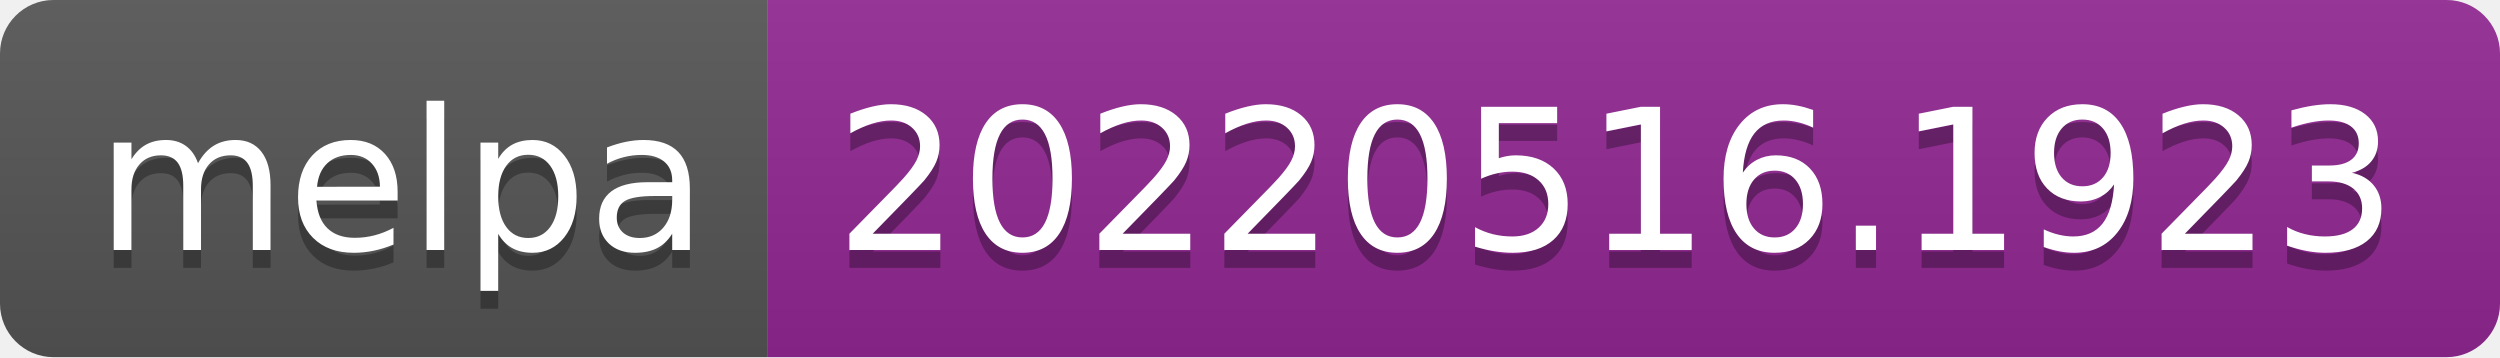
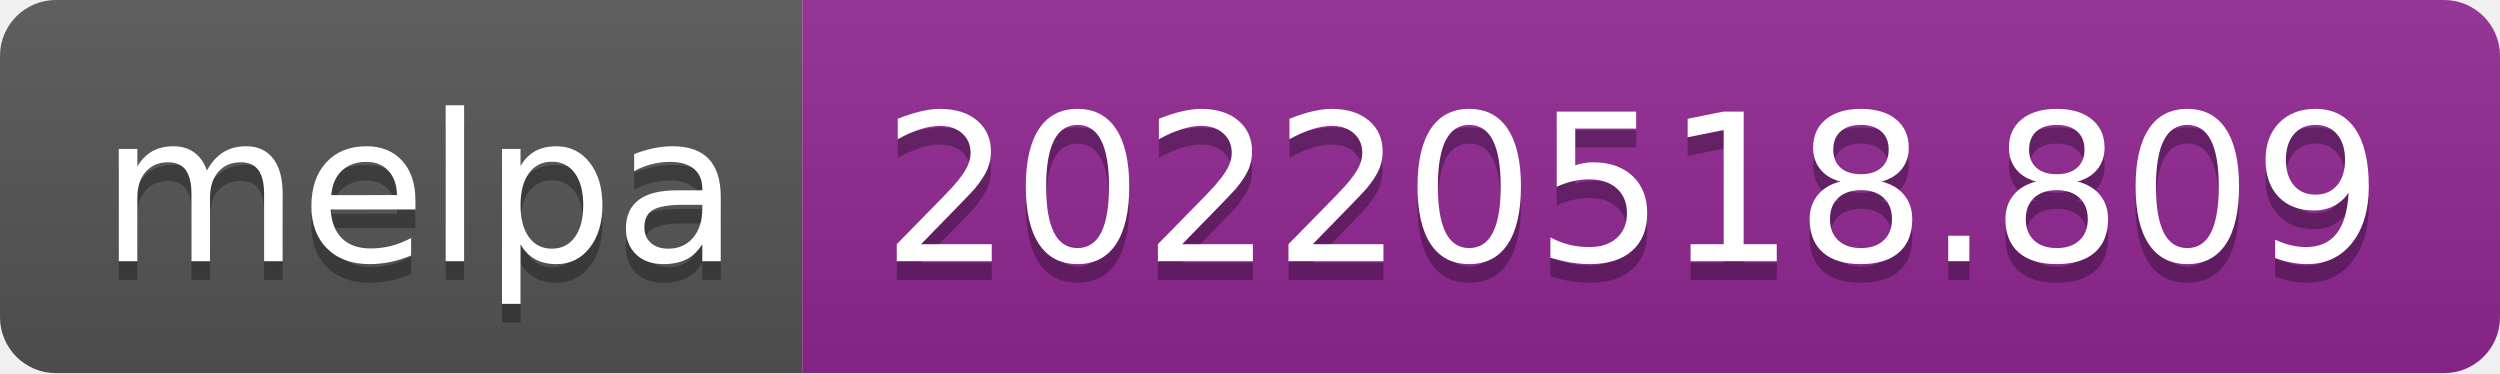
- <svg xmlns="http://www.w3.org/2000/svg" width="140" height="20" role="img" aria-label="melpa: 20220516.1923">
+ <svg xmlns="http://www.w3.org/2000/svg" width="134" height="20" role="img" aria-label="melpa: 20220518.809">
  <linearGradient id="s" x2="0" y2="100%">
    <stop offset="0" stop-color="#bbb" stop-opacity=".1" />
    <stop offset="1" stop-opacity=".1" />
  </linearGradient>
  <clipPath id="r">
-     <rect width="140" height="20" rx="3" fill="#fff" />
+     <rect width="134" height="20" rx="3" fill="#fff" />
  </clipPath>
  <g clip-path="url(#r)">
    <rect width="43" height="20" fill="#555" />
-     <rect x="43" width="97" height="20" fill="#922793" />
-     <rect width="140" height="20" fill="url(#s)" />
+     <rect x="43" width="91" height="20" fill="#922793" />
+     <rect width="134" height="20" fill="url(#s)" />
  </g>
  <g fill="#fff" text-anchor="middle" font-family="Verdana,Geneva,DejaVu Sans,sans-serif" text-rendering="geometricPrecision" font-size="110">
    <text aria-hidden="true" x="225" y="150" fill="#010101" fill-opacity=".3" transform="scale(.1)" textLength="330">melpa</text>
    <text x="225" y="140" transform="scale(.1)" fill="#fff" textLength="330">melpa</text>
-     <text aria-hidden="true" x="905" y="150" fill="#010101" fill-opacity=".3" transform="scale(.1)" textLength="870">20220516.1923</text>
-     <text x="905" y="140" transform="scale(.1)" fill="#fff" textLength="870">20220516.1923</text>
+     <text aria-hidden="true" x="875" y="150" fill="#010101" fill-opacity=".3" transform="scale(.1)" textLength="810">20220518.809</text>
+     <text x="875" y="140" transform="scale(.1)" fill="#fff" textLength="810">20220518.809</text>
  </g>
</svg>
